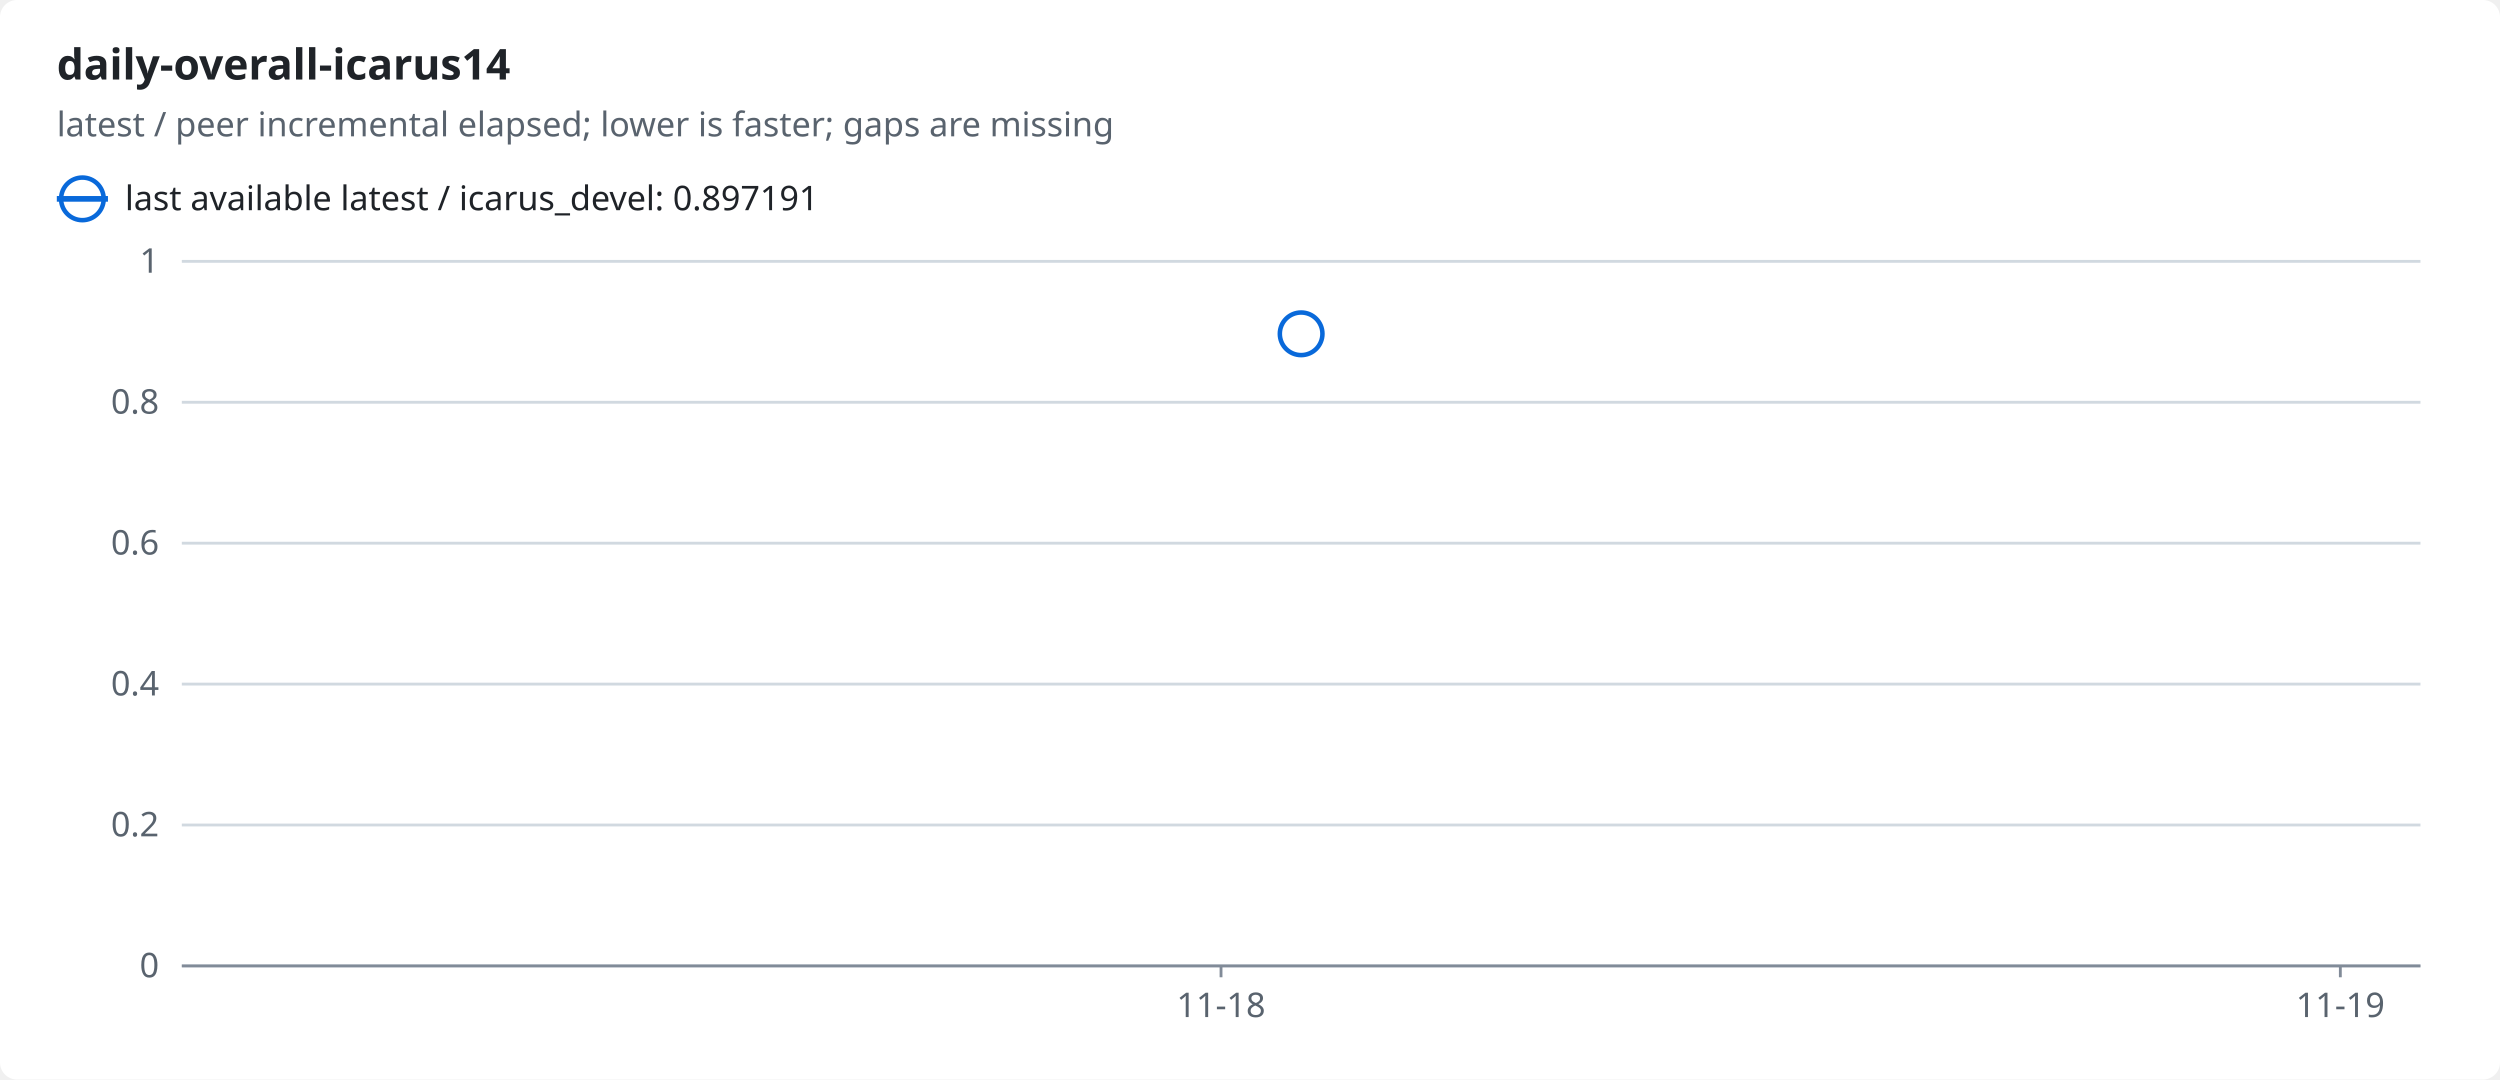
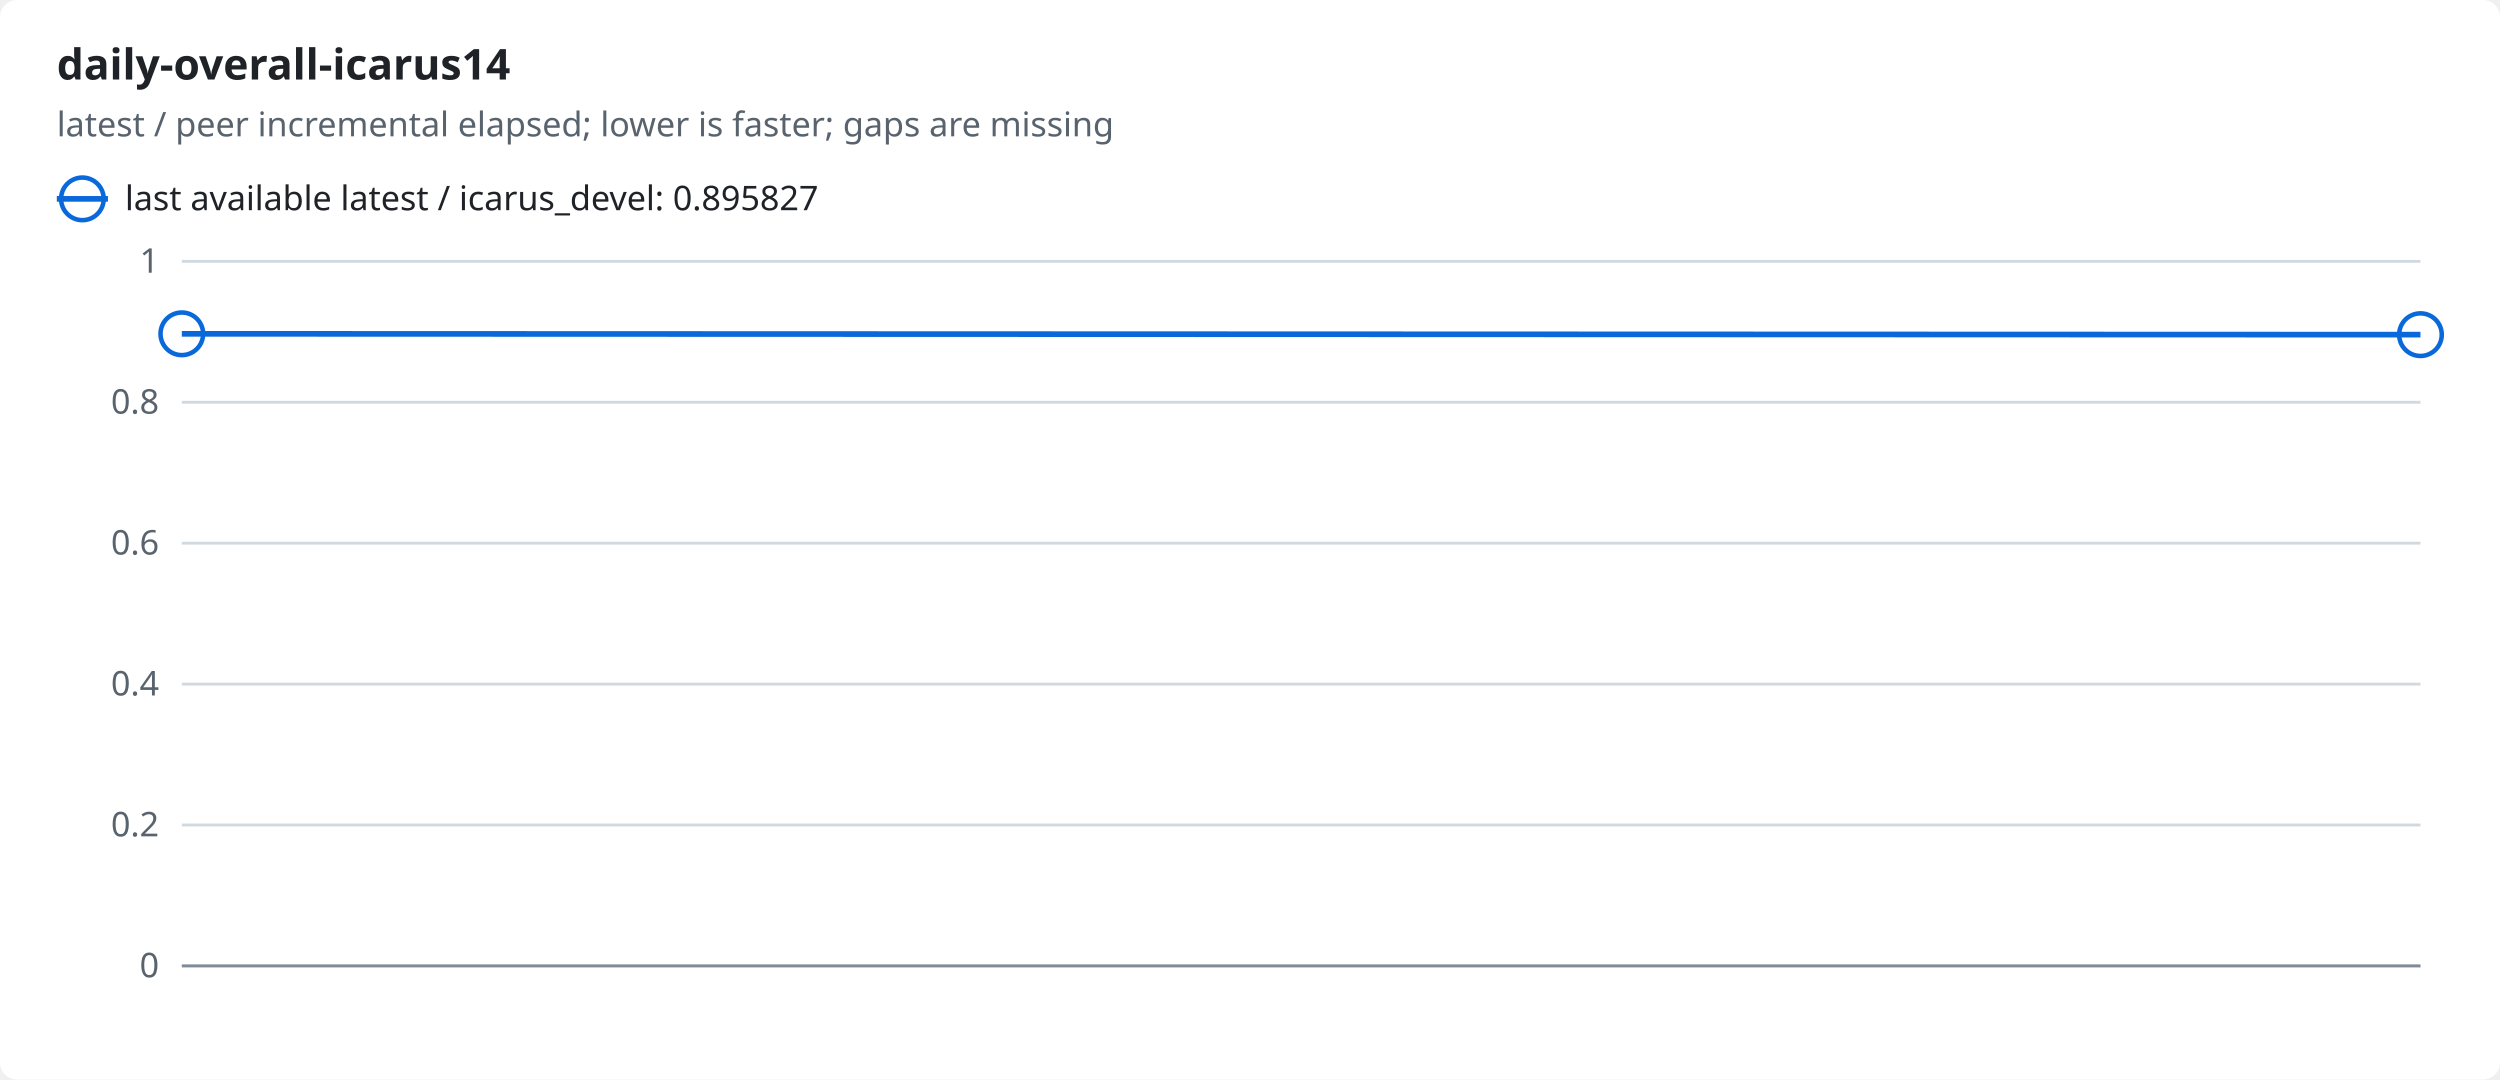
<svg xmlns="http://www.w3.org/2000/svg" width="880" height="380" viewBox="0 0 880 380" role="img">
  <style>text{font-family:-apple-system,BlinkMacSystemFont,"Segoe UI","Noto Sans",Helvetica,Arial,sans-serif;font-size:12px;fill:#1f2328;stroke:none}.bg{fill:#ffffff}.muted{fill:#59636e}.title{font-size:15px;font-weight:600}.grid{stroke:#d1d9e0;stroke-width:1}.axis{stroke:#818b98;stroke-width:1}.line{fill:none;stroke-width:2}.dashed{stroke-dasharray:5 4}.c-ratio{stroke:#0969da;fill:#0969da}.line{fill:none}.mk{fill:none;stroke-width:1.6}@media (prefers-color-scheme:dark){text{fill:#f0f6fc}.bg{fill:#0d1117}.muted{fill:#9198a1}.grid{stroke:#3d444d}.axis{stroke:#656c76}.c-ratio{stroke:#4493f8;fill:#4493f8}.line{fill:none}.mk{fill:none;stroke-width:1.6}}</style>
  <rect class="bg" width="880" height="380" rx="6" />
  <text x="20.0" y="28.0" class="title" text-anchor="start">daily-overall-icarus14</text>
  <text x="20.0" y="48.0" class="muted" text-anchor="start">latest / peer incremental elapsed; lower is faster; gaps are missing</text>
  <line class="line c-ratio" x1="20" x2="38" y1="70" y2="70" />
  <circle class="mk c-ratio" cx="29.0" cy="70.0" r="7.5" />
-   <text x="44.0" y="74.0" text-anchor="start">last available latest / icarus_devel: 0.897191</text>
+   <text x="44.0" y="74.0" text-anchor="start">last available latest / icarus_devel: 0.895827</text>
  <line class="grid" x1="64" x2="852" y1="340.0" y2="340.0" />
  <text x="56.0" y="344.0" class="muted" text-anchor="end">0</text>
  <line class="grid" x1="64" x2="852" y1="290.4" y2="290.4" />
  <text x="56.0" y="294.4" class="muted" text-anchor="end">0.2</text>
  <line class="grid" x1="64" x2="852" y1="240.8" y2="240.8" />
  <text x="56.0" y="244.8" class="muted" text-anchor="end">0.4</text>
  <line class="grid" x1="64" x2="852" y1="191.2" y2="191.2" />
  <text x="56.0" y="195.2" class="muted" text-anchor="end">0.6</text>
  <line class="grid" x1="64" x2="852" y1="141.6" y2="141.6" />
  <text x="56.0" y="145.6" class="muted" text-anchor="end">0.8</text>
  <line class="grid" x1="64" x2="852" y1="92.0" y2="92.0" />
  <text x="56.0" y="96.0" class="muted" text-anchor="end">1</text>
  <line class="axis" x1="64" x2="852" y1="340" y2="340" />
-   <line class="axis" x1="429.8" x2="429.8" y1="340" y2="344" />
-   <text x="429.8" y="358.0" class="muted" text-anchor="middle">11-18</text>
-   <line class="axis" x1="823.8" x2="823.8" y1="340" y2="344" />
-   <text x="823.8" y="358.0" class="muted" text-anchor="middle">11-19</text>
-   <circle class="mk c-ratio" cx="458.0" cy="117.5" r="7.5" />
+   <polyline class="line c-ratio" points="64.0,117.5 852.0,117.8" />
+   <circle class="mk c-ratio" cx="64.0" cy="117.5" r="7.5" />
+   <circle class="mk c-ratio" cx="852.0" cy="117.8" r="7.5" />
</svg>
